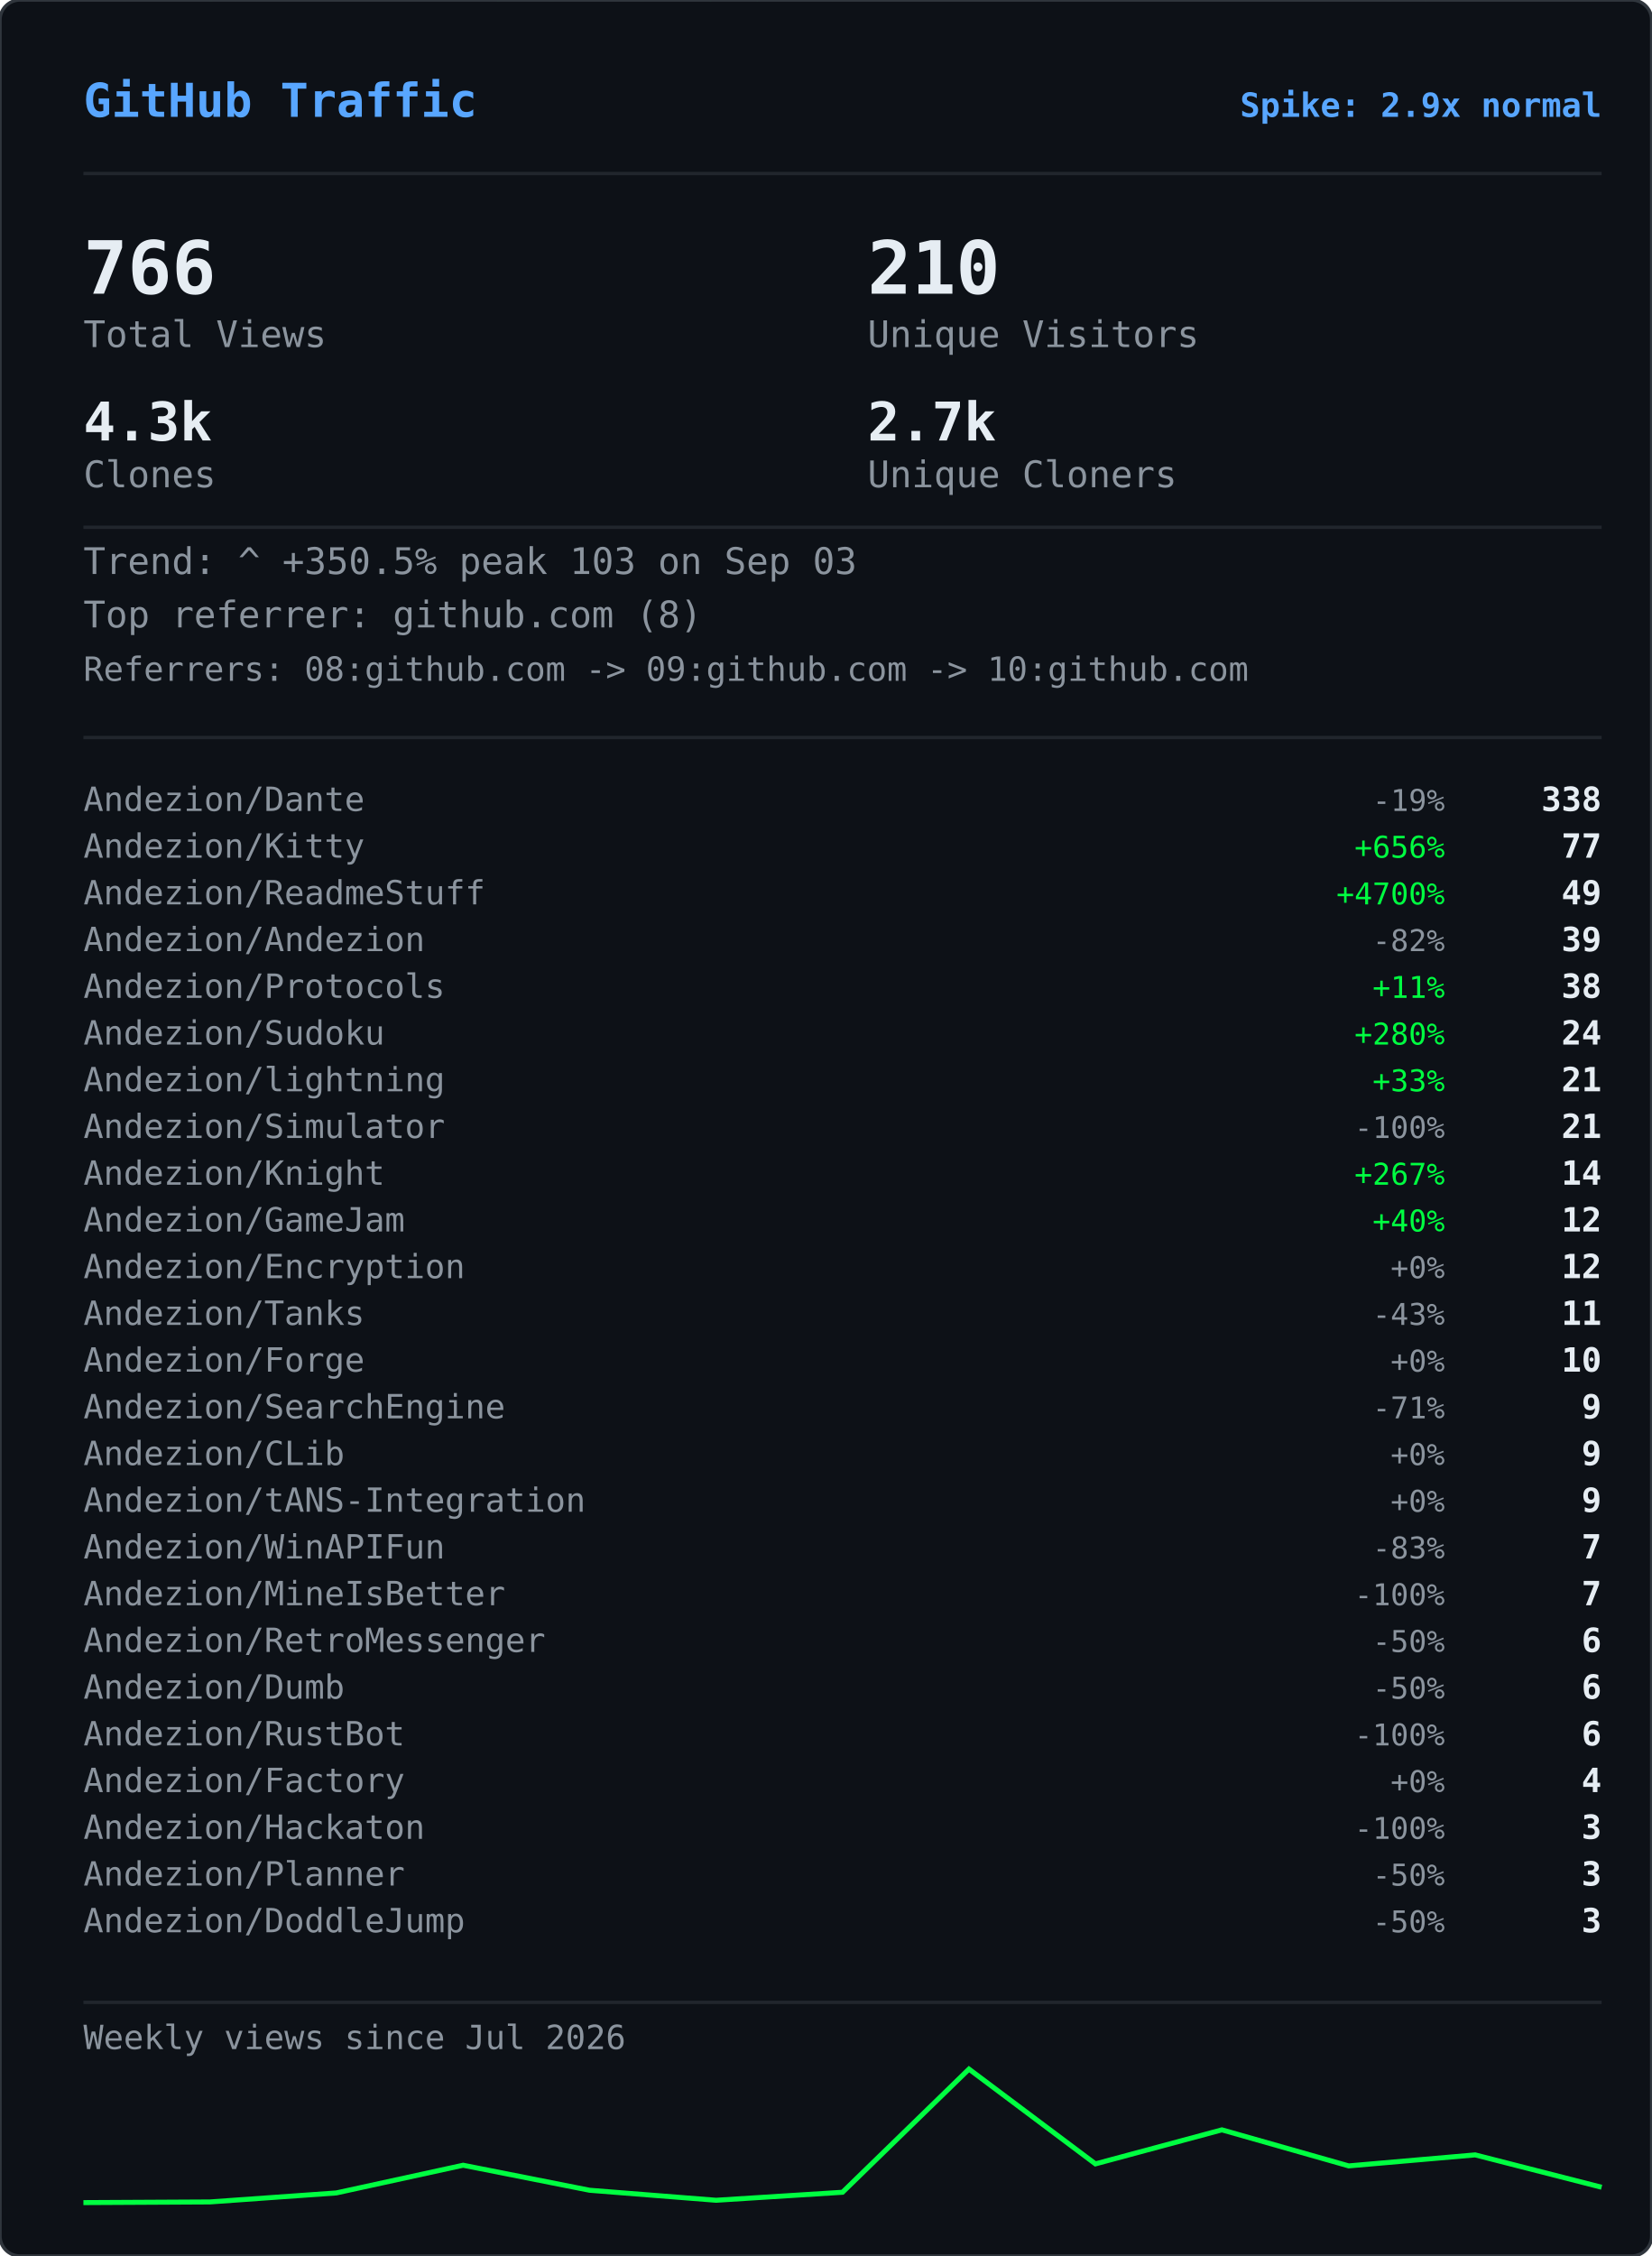
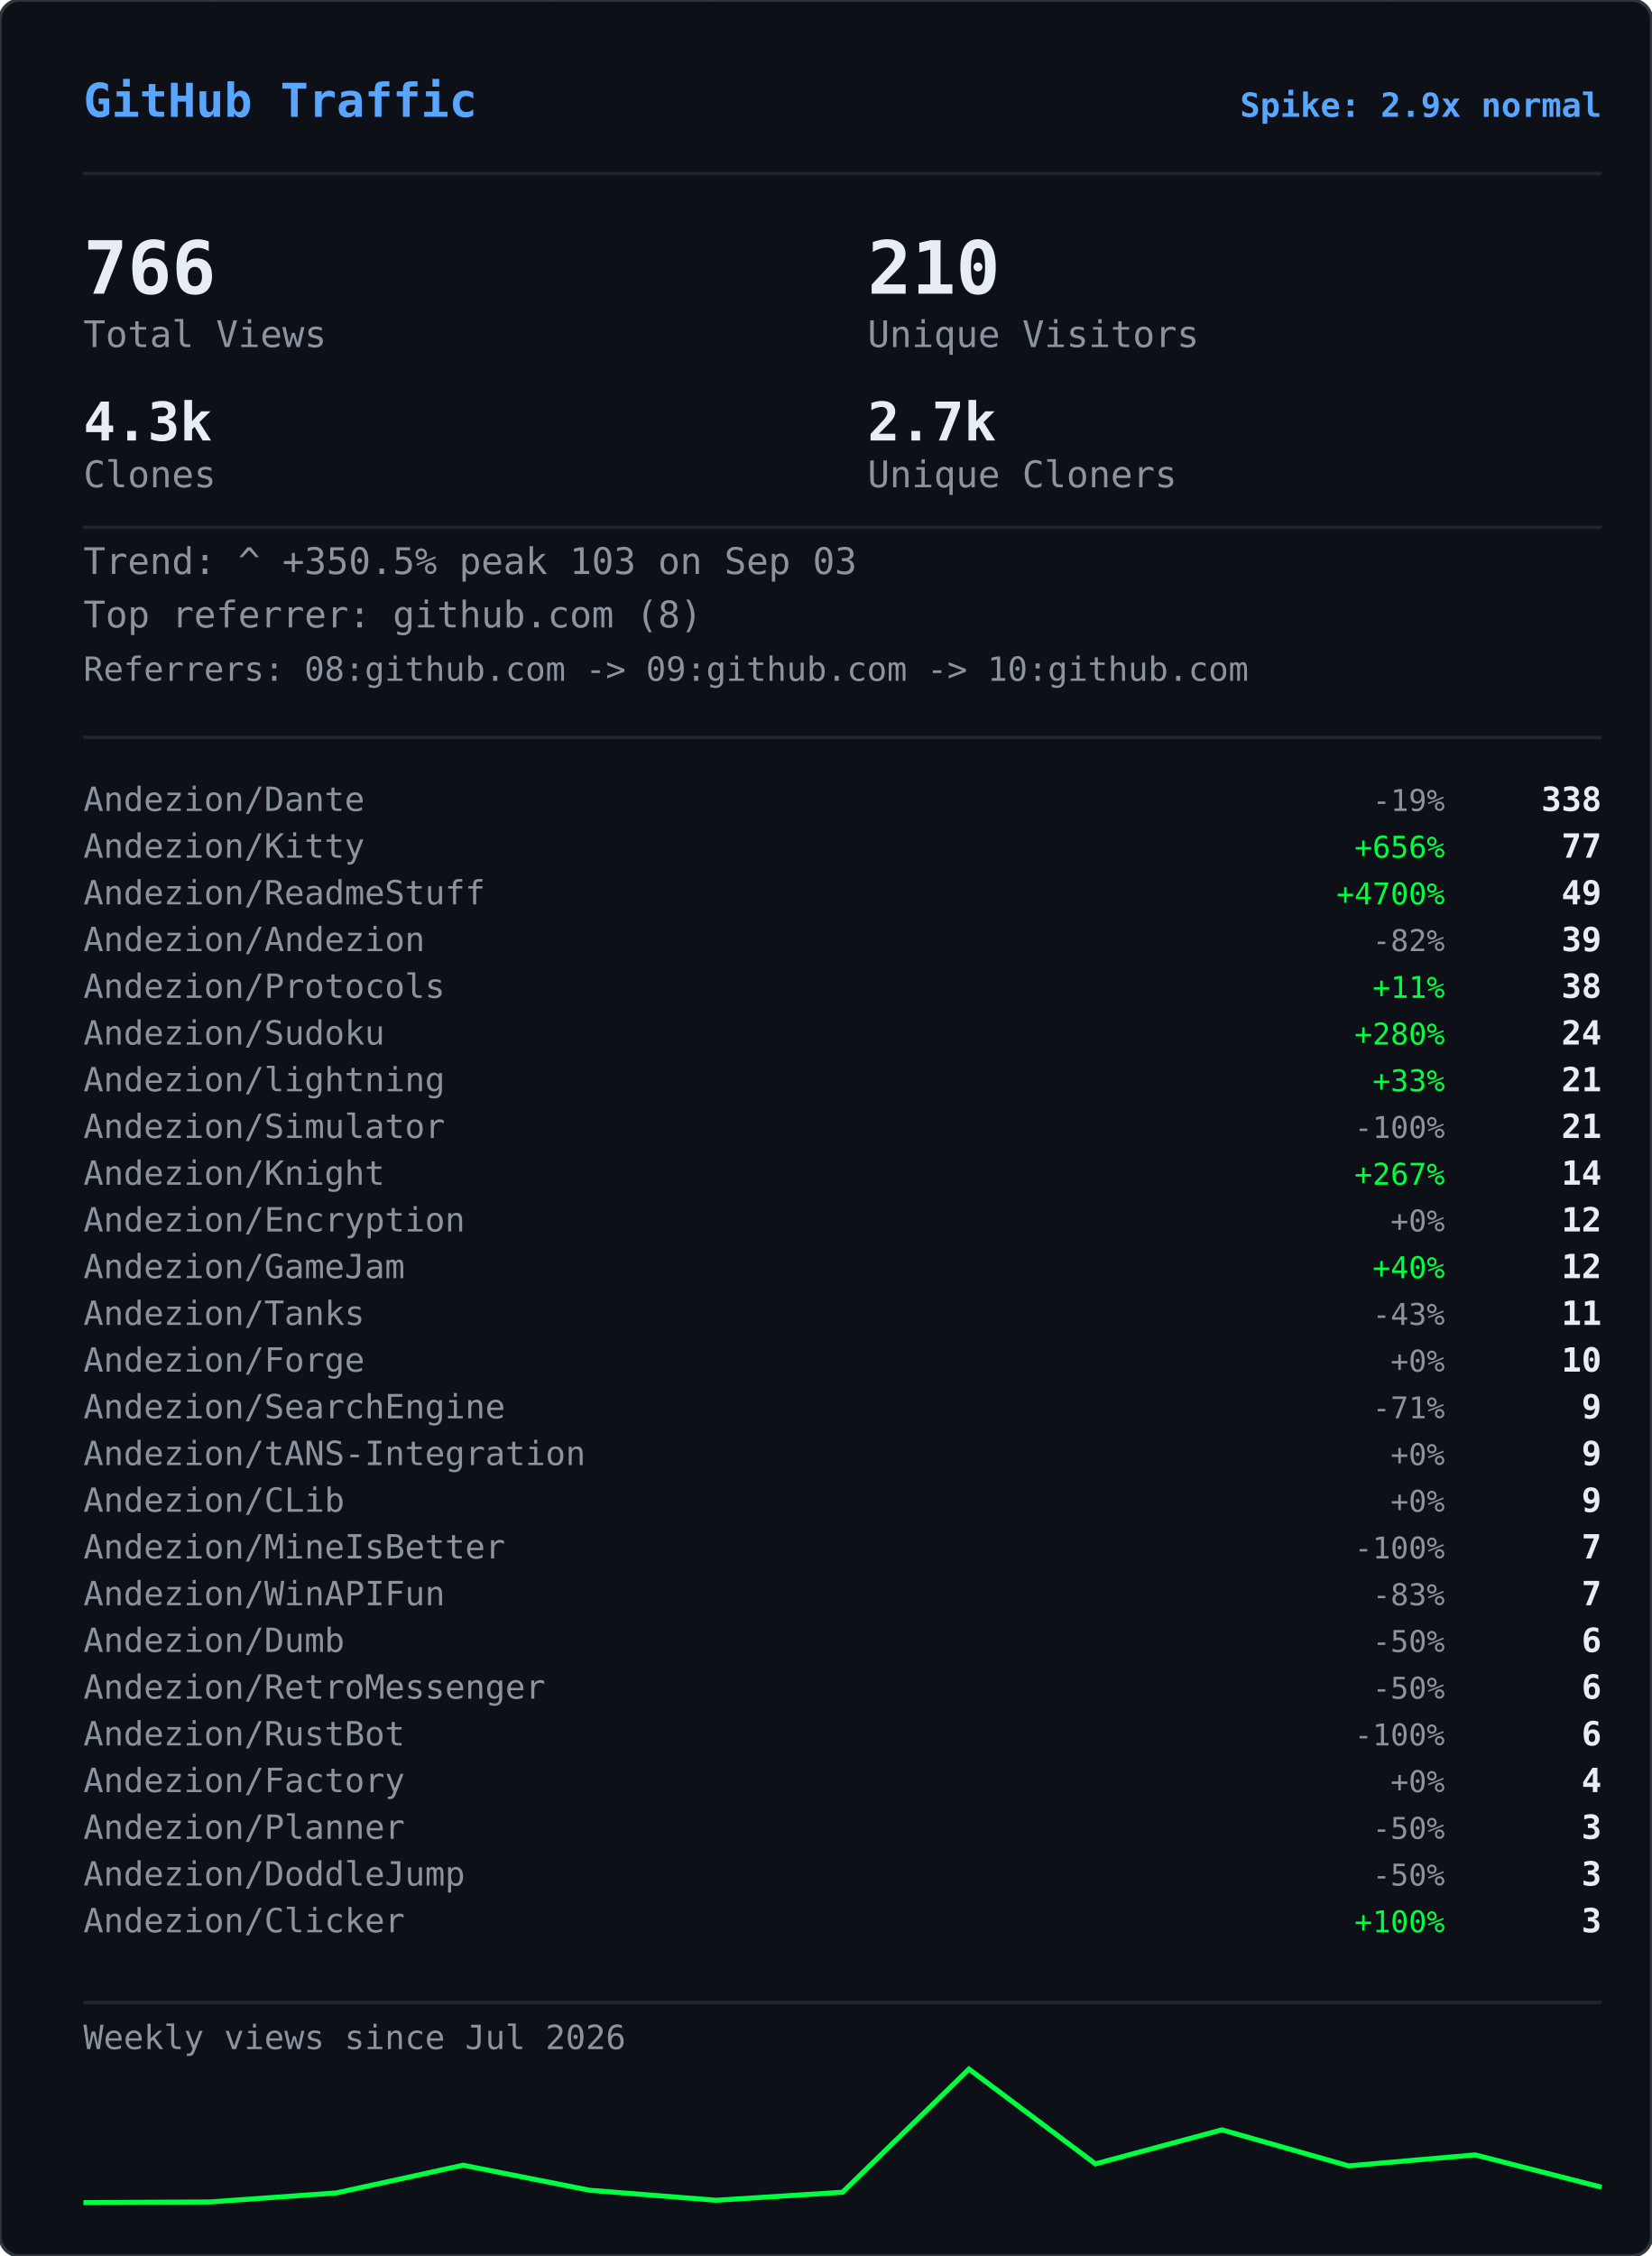
<svg xmlns="http://www.w3.org/2000/svg" width="495" height="676" viewBox="0 0 495 676">
  <defs>
    <clipPath id="gvs-clip">
      <rect width="495" height="676" rx="6" />
    </clipPath>
  </defs>
  <rect width="495" height="676" rx="6" fill="#0d1117" />
  <g clip-path="url(#gvs-clip)">
    <g opacity="0.22">
      <style>@keyframes gvs0{from{transform:translateY(-46px)}to{transform:translateY(690px)}}@keyframes gvs1{from{transform:translateY(-60px)}to{transform:translateY(690px)}}@keyframes gvs2{from{transform:translateY(-88px)}to{transform:translateY(690px)}}@keyframes gvs3{from{transform:translateY(-88px)}to{transform:translateY(690px)}}@keyframes gvs4{from{transform:translateY(-88px)}to{transform:translateY(690px)}}@keyframes gvs5{from{transform:translateY(-88px)}to{transform:translateY(690px)}}@keyframes gvs6{from{transform:translateY(-88px)}to{transform:translateY(690px)}}@keyframes gvs7{from{transform:translateY(-88px)}to{transform:translateY(690px)}}@keyframes gvs8{from{transform:translateY(-46px)}to{transform:translateY(690px)}}@keyframes gvs9{from{transform:translateY(-60px)}to{transform:translateY(690px)}}@keyframes gvs10{from{transform:translateY(-88px)}to{transform:translateY(690px)}}@keyframes gvs11{from{transform:translateY(-60px)}to{transform:translateY(690px)}}@keyframes gvs12{from{transform:translateY(-88px)}to{transform:translateY(690px)}}@keyframes gvs13{from{transform:translateY(-88px)}to{transform:translateY(690px)}}@keyframes gvs14{from{transform:translateY(-60px)}to{transform:translateY(690px)}}@keyframes gvs15{from{transform:translateY(-74px)}to{transform:translateY(690px)}}@keyframes gvs16{from{transform:translateY(-88px)}to{transform:translateY(690px)}}@keyframes gvs17{from{transform:translateY(-60px)}to{transform:translateY(690px)}}@keyframes gvs18{from{transform:translateY(-88px)}to{transform:translateY(690px)}}@keyframes gvs19{from{transform:translateY(-46px)}to{transform:translateY(690px)}}@keyframes gvs20{from{transform:translateY(-46px)}to{transform:translateY(690px)}}@keyframes gvs21{from{transform:translateY(-88px)}to{transform:translateY(690px)}}@keyframes gvs22{from{transform:translateY(-88px)}to{transform:translateY(690px)}}@keyframes gvs23{from{transform:translateY(-88px)}to{transform:translateY(690px)}}@keyframes gvs24{from{transform:translateY(-46px)}to{transform:translateY(690px)}}@keyframes gvs25{from{transform:translateY(-46px)}to{transform:translateY(690px)}}@keyframes gvs26{from{transform:translateY(-60px)}to{transform:translateY(690px)}}@keyframes gvs27{from{transform:translateY(-60px)}to{transform:translateY(690px)}}@keyframes gvs28{from{transform:translateY(-88px)}to{transform:translateY(690px)}}@keyframes gvs29{from{transform:translateY(-74px)}to{transform:translateY(690px)}}@keyframes gvs30{from{transform:translateY(-74px)}to{transform:translateY(690px)}}@keyframes gvs31{from{transform:translateY(-46px)}to{transform:translateY(690px)}}@keyframes gvs32{from{transform:translateY(-46px)}to{transform:translateY(690px)}}@keyframes gvs33{from{transform:translateY(-46px)}to{transform:translateY(690px)}}@keyframes gvs34{from{transform:translateY(-88px)}to{transform:translateY(690px)}}@keyframes gvs35{from{transform:translateY(-88px)}to{transform:translateY(690px)}}@keyframes gvs36{from{transform:translateY(-60px)}to{transform:translateY(690px)}}@keyframes gvs37{from{transform:translateY(-88px)}to{transform:translateY(690px)}}</style>
      <g style="animation:gvs0 1.67s linear infinite;animation-delay:-0.05s">
        <text x="22" y="0" font-family="monospace" font-size="12" fill="#00ff41">ｱ</text>
        <text x="22" y="-14" font-family="monospace" font-size="12" fill="#00ff41" opacity="0.75">ｸ</text>
        <text x="22" y="-28" font-family="monospace" font-size="12" fill="#00ff41" opacity="0.50">ｸ</text>
        <text x="22" y="-42" font-family="monospace" font-size="12" fill="#00ff41" opacity="0.25">ｶ</text>
      </g>
      <g style="animation:gvs1 2.52s linear infinite;animation-delay:-2.19s">
        <text x="261" y="0" font-family="monospace" font-size="12" fill="#00ff41">3</text>
        <text x="261" y="-14" font-family="monospace" font-size="12" fill="#00ff41" opacity="0.80">ﾉ</text>
        <text x="261" y="-28" font-family="monospace" font-size="12" fill="#00ff41" opacity="0.60">7</text>
        <text x="261" y="-42" font-family="monospace" font-size="12" fill="#00ff41" opacity="0.40">7</text>
        <text x="261" y="-56" font-family="monospace" font-size="12" fill="#00ff41" opacity="0.20">ﾓ</text>
      </g>
      <g style="animation:gvs2 2.64s linear infinite;animation-delay:-2.40s">
        <text x="225" y="0" font-family="monospace" font-size="12" fill="#00ff41">ｧ</text>
        <text x="225" y="-14" font-family="monospace" font-size="12" fill="#00ff41" opacity="0.86">ｪ</text>
        <text x="225" y="-28" font-family="monospace" font-size="12" fill="#00ff41" opacity="0.71">9</text>
        <text x="225" y="-42" font-family="monospace" font-size="12" fill="#00ff41" opacity="0.57">ｳ</text>
        <text x="225" y="-56" font-family="monospace" font-size="12" fill="#00ff41" opacity="0.43">ﾋ</text>
        <text x="225" y="-70" font-family="monospace" font-size="12" fill="#00ff41" opacity="0.29">2</text>
        <text x="225" y="-84" font-family="monospace" font-size="12" fill="#00ff41" opacity="0.14">7</text>
      </g>
      <g style="animation:gvs3 2.68s linear infinite;animation-delay:-2.06s">
        <text x="61" y="0" font-family="monospace" font-size="12" fill="#00ff41">ﾄ</text>
        <text x="61" y="-14" font-family="monospace" font-size="12" fill="#00ff41" opacity="0.86">ﾖ</text>
        <text x="61" y="-28" font-family="monospace" font-size="12" fill="#00ff41" opacity="0.71">ﾈ</text>
        <text x="61" y="-42" font-family="monospace" font-size="12" fill="#00ff41" opacity="0.57">ﾈ</text>
        <text x="61" y="-56" font-family="monospace" font-size="12" fill="#00ff41" opacity="0.43">0</text>
        <text x="61" y="-70" font-family="monospace" font-size="12" fill="#00ff41" opacity="0.29">ﾚ</text>
        <text x="61" y="-84" font-family="monospace" font-size="12" fill="#00ff41" opacity="0.14">ｲ</text>
      </g>
      <g style="animation:gvs4 1.89s linear infinite;animation-delay:-1.68s">
        <text x="393" y="0" font-family="monospace" font-size="12" fill="#00ff41">ﾋ</text>
        <text x="393" y="-14" font-family="monospace" font-size="12" fill="#00ff41" opacity="0.86">5</text>
        <text x="393" y="-28" font-family="monospace" font-size="12" fill="#00ff41" opacity="0.71">9</text>
        <text x="393" y="-42" font-family="monospace" font-size="12" fill="#00ff41" opacity="0.57">3</text>
        <text x="393" y="-56" font-family="monospace" font-size="12" fill="#00ff41" opacity="0.43">ﾄ</text>
        <text x="393" y="-70" font-family="monospace" font-size="12" fill="#00ff41" opacity="0.29">ﾀ</text>
        <text x="393" y="-84" font-family="monospace" font-size="12" fill="#00ff41" opacity="0.14">ﾄ</text>
      </g>
      <g style="animation:gvs5 2.08s linear infinite;animation-delay:-1.87s">
        <text x="88" y="0" font-family="monospace" font-size="12" fill="#00ff41">0</text>
        <text x="88" y="-14" font-family="monospace" font-size="12" fill="#00ff41" opacity="0.86">ﾁ</text>
        <text x="88" y="-28" font-family="monospace" font-size="12" fill="#00ff41" opacity="0.71">ｭ</text>
        <text x="88" y="-42" font-family="monospace" font-size="12" fill="#00ff41" opacity="0.57">ﾊ</text>
        <text x="88" y="-56" font-family="monospace" font-size="12" fill="#00ff41" opacity="0.43">0</text>
        <text x="88" y="-70" font-family="monospace" font-size="12" fill="#00ff41" opacity="0.29">ｴ</text>
        <text x="88" y="-84" font-family="monospace" font-size="12" fill="#00ff41" opacity="0.14">6</text>
      </g>
      <g style="animation:gvs6 1.51s linear infinite;animation-delay:-0.31s">
        <text x="484" y="0" font-family="monospace" font-size="12" fill="#00ff41">5</text>
        <text x="484" y="-14" font-family="monospace" font-size="12" fill="#00ff41" opacity="0.86">ｩ</text>
        <text x="484" y="-28" font-family="monospace" font-size="12" fill="#00ff41" opacity="0.71">ｭ</text>
        <text x="484" y="-42" font-family="monospace" font-size="12" fill="#00ff41" opacity="0.57">1</text>
        <text x="484" y="-56" font-family="monospace" font-size="12" fill="#00ff41" opacity="0.43">ｷ</text>
        <text x="484" y="-70" font-family="monospace" font-size="12" fill="#00ff41" opacity="0.29">ﾁ</text>
        <text x="484" y="-84" font-family="monospace" font-size="12" fill="#00ff41" opacity="0.14">ﾗ</text>
      </g>
      <g style="animation:gvs7 2.04s linear infinite;animation-delay:-0.46s">
        <text x="452" y="0" font-family="monospace" font-size="12" fill="#00ff41">8</text>
        <text x="452" y="-14" font-family="monospace" font-size="12" fill="#00ff41" opacity="0.86">ｷ</text>
        <text x="452" y="-28" font-family="monospace" font-size="12" fill="#00ff41" opacity="0.71">ｻ</text>
        <text x="452" y="-42" font-family="monospace" font-size="12" fill="#00ff41" opacity="0.57">ｼ</text>
        <text x="452" y="-56" font-family="monospace" font-size="12" fill="#00ff41" opacity="0.43">ｿ</text>
        <text x="452" y="-70" font-family="monospace" font-size="12" fill="#00ff41" opacity="0.29">ｹ</text>
        <text x="452" y="-84" font-family="monospace" font-size="12" fill="#00ff41" opacity="0.14">ﾇ</text>
      </g>
      <g style="animation:gvs8 2.42s linear infinite;animation-delay:-0.51s">
        <text x="193" y="0" font-family="monospace" font-size="12" fill="#00ff41">ﾋ</text>
        <text x="193" y="-14" font-family="monospace" font-size="12" fill="#00ff41" opacity="0.75">0</text>
        <text x="193" y="-28" font-family="monospace" font-size="12" fill="#00ff41" opacity="0.50">ﾈ</text>
        <text x="193" y="-42" font-family="monospace" font-size="12" fill="#00ff41" opacity="0.25">5</text>
      </g>
      <g style="animation:gvs9 1.93s linear infinite;animation-delay:-1.90s">
        <text x="368" y="0" font-family="monospace" font-size="12" fill="#00ff41">ﾓ</text>
        <text x="368" y="-14" font-family="monospace" font-size="12" fill="#00ff41" opacity="0.80">ﾚ</text>
        <text x="368" y="-28" font-family="monospace" font-size="12" fill="#00ff41" opacity="0.60">ﾕ</text>
        <text x="368" y="-42" font-family="monospace" font-size="12" fill="#00ff41" opacity="0.40">ｮ</text>
        <text x="368" y="-56" font-family="monospace" font-size="12" fill="#00ff41" opacity="0.20">ﾖ</text>
      </g>
      <g style="animation:gvs10 2.23s linear infinite;animation-delay:-1.17s">
        <text x="307" y="0" font-family="monospace" font-size="12" fill="#00ff41">ﾋ</text>
        <text x="307" y="-14" font-family="monospace" font-size="12" fill="#00ff41" opacity="0.86">ｾ</text>
        <text x="307" y="-28" font-family="monospace" font-size="12" fill="#00ff41" opacity="0.71">ﾇ</text>
        <text x="307" y="-42" font-family="monospace" font-size="12" fill="#00ff41" opacity="0.57">ﾊ</text>
        <text x="307" y="-56" font-family="monospace" font-size="12" fill="#00ff41" opacity="0.43">ﾙ</text>
        <text x="307" y="-70" font-family="monospace" font-size="12" fill="#00ff41" opacity="0.29">ｧ</text>
        <text x="307" y="-84" font-family="monospace" font-size="12" fill="#00ff41" opacity="0.14">ﾖ</text>
      </g>
      <g style="animation:gvs11 2.78s linear infinite;animation-delay:-0.63s">
        <text x="378" y="0" font-family="monospace" font-size="12" fill="#00ff41">ﾚ</text>
        <text x="378" y="-14" font-family="monospace" font-size="12" fill="#00ff41" opacity="0.80">9</text>
        <text x="378" y="-28" font-family="monospace" font-size="12" fill="#00ff41" opacity="0.60">ﾕ</text>
        <text x="378" y="-42" font-family="monospace" font-size="12" fill="#00ff41" opacity="0.40">ｹ</text>
        <text x="378" y="-56" font-family="monospace" font-size="12" fill="#00ff41" opacity="0.20">ﾛ</text>
      </g>
      <g style="animation:gvs12 1.82s linear infinite;animation-delay:-1.02s">
        <text x="425" y="0" font-family="monospace" font-size="12" fill="#00ff41">ｳ</text>
        <text x="425" y="-14" font-family="monospace" font-size="12" fill="#00ff41" opacity="0.86">ﾒ</text>
        <text x="425" y="-28" font-family="monospace" font-size="12" fill="#00ff41" opacity="0.71">ﾈ</text>
        <text x="425" y="-42" font-family="monospace" font-size="12" fill="#00ff41" opacity="0.57">ｹ</text>
        <text x="425" y="-56" font-family="monospace" font-size="12" fill="#00ff41" opacity="0.43">ﾃ</text>
        <text x="425" y="-70" font-family="monospace" font-size="12" fill="#00ff41" opacity="0.29">ﾀ</text>
        <text x="425" y="-84" font-family="monospace" font-size="12" fill="#00ff41" opacity="0.14">7</text>
      </g>
      <g style="animation:gvs13 3.08s linear infinite;animation-delay:-0.54s">
        <text x="474" y="0" font-family="monospace" font-size="12" fill="#00ff41">ｾ</text>
        <text x="474" y="-14" font-family="monospace" font-size="12" fill="#00ff41" opacity="0.86">ｭ</text>
        <text x="474" y="-28" font-family="monospace" font-size="12" fill="#00ff41" opacity="0.71">ﾗ</text>
        <text x="474" y="-42" font-family="monospace" font-size="12" fill="#00ff41" opacity="0.57">ﾀ</text>
        <text x="474" y="-56" font-family="monospace" font-size="12" fill="#00ff41" opacity="0.43">ﾒ</text>
        <text x="474" y="-70" font-family="monospace" font-size="12" fill="#00ff41" opacity="0.29">ﾉ</text>
        <text x="474" y="-84" font-family="monospace" font-size="12" fill="#00ff41" opacity="0.14">ｲ</text>
      </g>
      <g style="animation:gvs14 1.89s linear infinite;animation-delay:-1.79s">
        <text x="67" y="0" font-family="monospace" font-size="12" fill="#00ff41">ﾏ</text>
        <text x="67" y="-14" font-family="monospace" font-size="12" fill="#00ff41" opacity="0.80">ﾚ</text>
        <text x="67" y="-28" font-family="monospace" font-size="12" fill="#00ff41" opacity="0.60">ﾉ</text>
        <text x="67" y="-42" font-family="monospace" font-size="12" fill="#00ff41" opacity="0.40">ｿ</text>
        <text x="67" y="-56" font-family="monospace" font-size="12" fill="#00ff41" opacity="0.20">6</text>
      </g>
      <g style="animation:gvs15 2.31s linear infinite;animation-delay:-1.20s">
        <text x="412" y="0" font-family="monospace" font-size="12" fill="#00ff41">ﾍ</text>
        <text x="412" y="-14" font-family="monospace" font-size="12" fill="#00ff41" opacity="0.83">ｭ</text>
        <text x="412" y="-28" font-family="monospace" font-size="12" fill="#00ff41" opacity="0.67">ﾌ</text>
        <text x="412" y="-42" font-family="monospace" font-size="12" fill="#00ff41" opacity="0.50">ｧ</text>
        <text x="412" y="-56" font-family="monospace" font-size="12" fill="#00ff41" opacity="0.33">ｭ</text>
        <text x="412" y="-70" font-family="monospace" font-size="12" fill="#00ff41" opacity="0.17">ﾚ</text>
      </g>
      <g style="animation:gvs16 1.84s linear infinite;animation-delay:-0.95s">
        <text x="208" y="0" font-family="monospace" font-size="12" fill="#00ff41">ｾ</text>
        <text x="208" y="-14" font-family="monospace" font-size="12" fill="#00ff41" opacity="0.86">ﾄ</text>
        <text x="208" y="-28" font-family="monospace" font-size="12" fill="#00ff41" opacity="0.71">ﾘ</text>
        <text x="208" y="-42" font-family="monospace" font-size="12" fill="#00ff41" opacity="0.57">ﾔ</text>
        <text x="208" y="-56" font-family="monospace" font-size="12" fill="#00ff41" opacity="0.43">ﾘ</text>
        <text x="208" y="-70" font-family="monospace" font-size="12" fill="#00ff41" opacity="0.29">ｫ</text>
        <text x="208" y="-84" font-family="monospace" font-size="12" fill="#00ff41" opacity="0.14">ｶ</text>
      </g>
      <g style="animation:gvs17 1.63s linear infinite;animation-delay:-0.51s">
        <text x="413" y="0" font-family="monospace" font-size="12" fill="#00ff41">ｵ</text>
        <text x="413" y="-14" font-family="monospace" font-size="12" fill="#00ff41" opacity="0.80">5</text>
        <text x="413" y="-28" font-family="monospace" font-size="12" fill="#00ff41" opacity="0.60">ﾁ</text>
        <text x="413" y="-42" font-family="monospace" font-size="12" fill="#00ff41" opacity="0.40">ﾈ</text>
        <text x="413" y="-56" font-family="monospace" font-size="12" fill="#00ff41" opacity="0.20">ﾗ</text>
      </g>
      <g style="animation:gvs18 2.61s linear infinite;animation-delay:-1.01s">
        <text x="422" y="0" font-family="monospace" font-size="12" fill="#00ff41">ｽ</text>
        <text x="422" y="-14" font-family="monospace" font-size="12" fill="#00ff41" opacity="0.86">ｬ</text>
        <text x="422" y="-28" font-family="monospace" font-size="12" fill="#00ff41" opacity="0.71">ﾈ</text>
        <text x="422" y="-42" font-family="monospace" font-size="12" fill="#00ff41" opacity="0.57">ｮ</text>
        <text x="422" y="-56" font-family="monospace" font-size="12" fill="#00ff41" opacity="0.43">0</text>
        <text x="422" y="-70" font-family="monospace" font-size="12" fill="#00ff41" opacity="0.29">ﾊ</text>
        <text x="422" y="-84" font-family="monospace" font-size="12" fill="#00ff41" opacity="0.14">ﾀ</text>
      </g>
      <g style="animation:gvs19 2.86s linear infinite;animation-delay:-1.17s">
        <text x="137" y="0" font-family="monospace" font-size="12" fill="#00ff41">ｴ</text>
        <text x="137" y="-14" font-family="monospace" font-size="12" fill="#00ff41" opacity="0.75">3</text>
        <text x="137" y="-28" font-family="monospace" font-size="12" fill="#00ff41" opacity="0.50">ﾒ</text>
        <text x="137" y="-42" font-family="monospace" font-size="12" fill="#00ff41" opacity="0.25">ｪ</text>
      </g>
      <g style="animation:gvs20 2.04s linear infinite;animation-delay:-1.32s">
        <text x="72" y="0" font-family="monospace" font-size="12" fill="#00ff41">ﾑ</text>
        <text x="72" y="-14" font-family="monospace" font-size="12" fill="#00ff41" opacity="0.75">ﾉ</text>
        <text x="72" y="-28" font-family="monospace" font-size="12" fill="#00ff41" opacity="0.50">ｸ</text>
        <text x="72" y="-42" font-family="monospace" font-size="12" fill="#00ff41" opacity="0.25">ﾐ</text>
      </g>
      <g style="animation:gvs21 2.07s linear infinite;animation-delay:-0.53s">
        <text x="91" y="0" font-family="monospace" font-size="12" fill="#00ff41">ｪ</text>
        <text x="91" y="-14" font-family="monospace" font-size="12" fill="#00ff41" opacity="0.86">ｳ</text>
        <text x="91" y="-28" font-family="monospace" font-size="12" fill="#00ff41" opacity="0.71">ｻ</text>
        <text x="91" y="-42" font-family="monospace" font-size="12" fill="#00ff41" opacity="0.57">ﾔ</text>
        <text x="91" y="-56" font-family="monospace" font-size="12" fill="#00ff41" opacity="0.43">5</text>
        <text x="91" y="-70" font-family="monospace" font-size="12" fill="#00ff41" opacity="0.29">ｳ</text>
        <text x="91" y="-84" font-family="monospace" font-size="12" fill="#00ff41" opacity="0.14">ﾂ</text>
      </g>
      <g style="animation:gvs22 2.09s linear infinite;animation-delay:-1.30s">
        <text x="102" y="0" font-family="monospace" font-size="12" fill="#00ff41">1</text>
        <text x="102" y="-14" font-family="monospace" font-size="12" fill="#00ff41" opacity="0.86">ｸ</text>
        <text x="102" y="-28" font-family="monospace" font-size="12" fill="#00ff41" opacity="0.71">ﾂ</text>
        <text x="102" y="-42" font-family="monospace" font-size="12" fill="#00ff41" opacity="0.57">ｭ</text>
        <text x="102" y="-56" font-family="monospace" font-size="12" fill="#00ff41" opacity="0.43">3</text>
        <text x="102" y="-70" font-family="monospace" font-size="12" fill="#00ff41" opacity="0.29">ｫ</text>
        <text x="102" y="-84" font-family="monospace" font-size="12" fill="#00ff41" opacity="0.14">ﾑ</text>
      </g>
      <g style="animation:gvs23 1.89s linear infinite;animation-delay:-1.38s">
        <text x="162" y="0" font-family="monospace" font-size="12" fill="#00ff41">ｵ</text>
        <text x="162" y="-14" font-family="monospace" font-size="12" fill="#00ff41" opacity="0.86">ｦ</text>
        <text x="162" y="-28" font-family="monospace" font-size="12" fill="#00ff41" opacity="0.71">ﾖ</text>
        <text x="162" y="-42" font-family="monospace" font-size="12" fill="#00ff41" opacity="0.57">ｴ</text>
        <text x="162" y="-56" font-family="monospace" font-size="12" fill="#00ff41" opacity="0.43">ﾓ</text>
        <text x="162" y="-70" font-family="monospace" font-size="12" fill="#00ff41" opacity="0.29">ｷ</text>
        <text x="162" y="-84" font-family="monospace" font-size="12" fill="#00ff41" opacity="0.14">ﾇ</text>
      </g>
      <g style="animation:gvs24 2.35s linear infinite;animation-delay:-1.38s">
        <text x="211" y="0" font-family="monospace" font-size="12" fill="#00ff41">ｧ</text>
        <text x="211" y="-14" font-family="monospace" font-size="12" fill="#00ff41" opacity="0.75">ｿ</text>
        <text x="211" y="-28" font-family="monospace" font-size="12" fill="#00ff41" opacity="0.50">ﾈ</text>
        <text x="211" y="-42" font-family="monospace" font-size="12" fill="#00ff41" opacity="0.25">ﾒ</text>
      </g>
      <g style="animation:gvs25 2.74s linear infinite;animation-delay:-0.53s">
        <text x="241" y="0" font-family="monospace" font-size="12" fill="#00ff41">ｽ</text>
        <text x="241" y="-14" font-family="monospace" font-size="12" fill="#00ff41" opacity="0.75">ﾄ</text>
        <text x="241" y="-28" font-family="monospace" font-size="12" fill="#00ff41" opacity="0.50">ｸ</text>
        <text x="241" y="-42" font-family="monospace" font-size="12" fill="#00ff41" opacity="0.25">7</text>
      </g>
      <g style="animation:gvs26 1.82s linear infinite;animation-delay:-0.60s">
        <text x="128" y="0" font-family="monospace" font-size="12" fill="#00ff41">ﾍ</text>
        <text x="128" y="-14" font-family="monospace" font-size="12" fill="#00ff41" opacity="0.80">ﾌ</text>
        <text x="128" y="-28" font-family="monospace" font-size="12" fill="#00ff41" opacity="0.60">4</text>
        <text x="128" y="-42" font-family="monospace" font-size="12" fill="#00ff41" opacity="0.40">ｦ</text>
        <text x="128" y="-56" font-family="monospace" font-size="12" fill="#00ff41" opacity="0.20">8</text>
      </g>
      <g style="animation:gvs27 2.28s linear infinite;animation-delay:-0.68s">
        <text x="242" y="0" font-family="monospace" font-size="12" fill="#00ff41">ﾛ</text>
        <text x="242" y="-14" font-family="monospace" font-size="12" fill="#00ff41" opacity="0.80">ﾗ</text>
        <text x="242" y="-28" font-family="monospace" font-size="12" fill="#00ff41" opacity="0.60">ｳ</text>
        <text x="242" y="-42" font-family="monospace" font-size="12" fill="#00ff41" opacity="0.40">ﾑ</text>
        <text x="242" y="-56" font-family="monospace" font-size="12" fill="#00ff41" opacity="0.20">ｭ</text>
      </g>
      <g style="animation:gvs28 2.44s linear infinite;animation-delay:-0.28s">
        <text x="34" y="0" font-family="monospace" font-size="12" fill="#00ff41">ｵ</text>
        <text x="34" y="-14" font-family="monospace" font-size="12" fill="#00ff41" opacity="0.86">ﾀ</text>
        <text x="34" y="-28" font-family="monospace" font-size="12" fill="#00ff41" opacity="0.71">ﾓ</text>
        <text x="34" y="-42" font-family="monospace" font-size="12" fill="#00ff41" opacity="0.57">ｫ</text>
        <text x="34" y="-56" font-family="monospace" font-size="12" fill="#00ff41" opacity="0.43">ｻ</text>
        <text x="34" y="-70" font-family="monospace" font-size="12" fill="#00ff41" opacity="0.29">3</text>
        <text x="34" y="-84" font-family="monospace" font-size="12" fill="#00ff41" opacity="0.14">ｶ</text>
      </g>
      <g style="animation:gvs29 2.19s linear infinite;animation-delay:-0.47s">
        <text x="411" y="0" font-family="monospace" font-size="12" fill="#00ff41">ﾖ</text>
        <text x="411" y="-14" font-family="monospace" font-size="12" fill="#00ff41" opacity="0.83">6</text>
        <text x="411" y="-28" font-family="monospace" font-size="12" fill="#00ff41" opacity="0.67">ﾘ</text>
        <text x="411" y="-42" font-family="monospace" font-size="12" fill="#00ff41" opacity="0.50">ｨ</text>
        <text x="411" y="-56" font-family="monospace" font-size="12" fill="#00ff41" opacity="0.33">ﾘ</text>
        <text x="411" y="-70" font-family="monospace" font-size="12" fill="#00ff41" opacity="0.17">ﾃ</text>
      </g>
      <g style="animation:gvs30 2.71s linear infinite;animation-delay:-2.12s">
        <text x="146" y="0" font-family="monospace" font-size="12" fill="#00ff41">ｷ</text>
        <text x="146" y="-14" font-family="monospace" font-size="12" fill="#00ff41" opacity="0.83">ﾚ</text>
        <text x="146" y="-28" font-family="monospace" font-size="12" fill="#00ff41" opacity="0.67">ｳ</text>
        <text x="146" y="-42" font-family="monospace" font-size="12" fill="#00ff41" opacity="0.50">ｾ</text>
        <text x="146" y="-56" font-family="monospace" font-size="12" fill="#00ff41" opacity="0.33">ｺ</text>
        <text x="146" y="-70" font-family="monospace" font-size="12" fill="#00ff41" opacity="0.17">3</text>
      </g>
      <g style="animation:gvs31 2.10s linear infinite;animation-delay:-0.05s">
        <text x="248" y="0" font-family="monospace" font-size="12" fill="#00ff41">ｼ</text>
        <text x="248" y="-14" font-family="monospace" font-size="12" fill="#00ff41" opacity="0.75">ﾗ</text>
        <text x="248" y="-28" font-family="monospace" font-size="12" fill="#00ff41" opacity="0.50">ﾌ</text>
        <text x="248" y="-42" font-family="monospace" font-size="12" fill="#00ff41" opacity="0.25">0</text>
      </g>
      <g style="animation:gvs32 1.82s linear infinite;animation-delay:-0.87s">
        <text x="64" y="0" font-family="monospace" font-size="12" fill="#00ff41">ｺ</text>
        <text x="64" y="-14" font-family="monospace" font-size="12" fill="#00ff41" opacity="0.75">ｭ</text>
        <text x="64" y="-28" font-family="monospace" font-size="12" fill="#00ff41" opacity="0.50">ﾄ</text>
        <text x="64" y="-42" font-family="monospace" font-size="12" fill="#00ff41" opacity="0.25">ｨ</text>
      </g>
      <g style="animation:gvs33 2.68s linear infinite;animation-delay:-2.11s">
        <text x="189" y="0" font-family="monospace" font-size="12" fill="#00ff41">ｵ</text>
        <text x="189" y="-14" font-family="monospace" font-size="12" fill="#00ff41" opacity="0.75">ｨ</text>
        <text x="189" y="-28" font-family="monospace" font-size="12" fill="#00ff41" opacity="0.50">ﾝ</text>
        <text x="189" y="-42" font-family="monospace" font-size="12" fill="#00ff41" opacity="0.25">1</text>
      </g>
      <g style="animation:gvs34 3.14s linear infinite;animation-delay:-1.39s">
        <text x="147" y="0" font-family="monospace" font-size="12" fill="#00ff41">ﾘ</text>
        <text x="147" y="-14" font-family="monospace" font-size="12" fill="#00ff41" opacity="0.86">ﾘ</text>
        <text x="147" y="-28" font-family="monospace" font-size="12" fill="#00ff41" opacity="0.71">ﾊ</text>
        <text x="147" y="-42" font-family="monospace" font-size="12" fill="#00ff41" opacity="0.57">ﾎ</text>
        <text x="147" y="-56" font-family="monospace" font-size="12" fill="#00ff41" opacity="0.43">1</text>
        <text x="147" y="-70" font-family="monospace" font-size="12" fill="#00ff41" opacity="0.29">9</text>
        <text x="147" y="-84" font-family="monospace" font-size="12" fill="#00ff41" opacity="0.14">ﾕ</text>
      </g>
      <g style="animation:gvs35 3.09s linear infinite;animation-delay:-1.76s">
        <text x="54" y="0" font-family="monospace" font-size="12" fill="#00ff41">4</text>
        <text x="54" y="-14" font-family="monospace" font-size="12" fill="#00ff41" opacity="0.86">ｲ</text>
        <text x="54" y="-28" font-family="monospace" font-size="12" fill="#00ff41" opacity="0.71">ｶ</text>
        <text x="54" y="-42" font-family="monospace" font-size="12" fill="#00ff41" opacity="0.57">ﾐ</text>
        <text x="54" y="-56" font-family="monospace" font-size="12" fill="#00ff41" opacity="0.43">ﾝ</text>
        <text x="54" y="-70" font-family="monospace" font-size="12" fill="#00ff41" opacity="0.29">ﾄ</text>
        <text x="54" y="-84" font-family="monospace" font-size="12" fill="#00ff41" opacity="0.14">ﾐ</text>
      </g>
      <g style="animation:gvs36 2.45s linear infinite;animation-delay:-0.10s">
        <text x="50" y="0" font-family="monospace" font-size="12" fill="#00ff41">ﾓ</text>
        <text x="50" y="-14" font-family="monospace" font-size="12" fill="#00ff41" opacity="0.80">ｭ</text>
        <text x="50" y="-28" font-family="monospace" font-size="12" fill="#00ff41" opacity="0.60">ﾎ</text>
        <text x="50" y="-42" font-family="monospace" font-size="12" fill="#00ff41" opacity="0.40">5</text>
        <text x="50" y="-56" font-family="monospace" font-size="12" fill="#00ff41" opacity="0.20">ｽ</text>
      </g>
      <g style="animation:gvs37 1.60s linear infinite;animation-delay:-1.47s">
        <text x="118" y="0" font-family="monospace" font-size="12" fill="#00ff41">ﾊ</text>
        <text x="118" y="-14" font-family="monospace" font-size="12" fill="#00ff41" opacity="0.86">ﾓ</text>
        <text x="118" y="-28" font-family="monospace" font-size="12" fill="#00ff41" opacity="0.71">ｨ</text>
        <text x="118" y="-42" font-family="monospace" font-size="12" fill="#00ff41" opacity="0.57">ﾘ</text>
        <text x="118" y="-56" font-family="monospace" font-size="12" fill="#00ff41" opacity="0.43">ﾛ</text>
        <text x="118" y="-70" font-family="monospace" font-size="12" fill="#00ff41" opacity="0.29">ｿ</text>
        <text x="118" y="-84" font-family="monospace" font-size="12" fill="#00ff41" opacity="0.14">ｯ</text>
      </g>
    </g>
  </g>
  <rect width="495" height="676" rx="6" fill="none" stroke="#30363d" stroke-width="1" />
  <text x="25" y="35" font-family="monospace" font-size="14" font-weight="600" fill="#58a6ff">GitHub Traffic</text>
  <text x="480" y="35" font-family="monospace" font-size="10" font-weight="600" fill="#58a6ff" text-anchor="end">Spike: 2.9x normal</text>
  <line x1="25" y1="52" x2="480" y2="52" stroke="#21262d" stroke-width="1" />
  <text x="25" y="88" font-family="monospace" font-size="22" font-weight="700" fill="#e6edf3">766</text>
  <text x="25" y="104" font-family="monospace" font-size="11" fill="#8b949e">Total Views</text>
  <text x="260" y="88" font-family="monospace" font-size="22" font-weight="700" fill="#e6edf3">210</text>
  <text x="260" y="104" font-family="monospace" font-size="11" fill="#8b949e">Unique Visitors</text>
  <text x="25" y="132" font-family="monospace" font-size="16" font-weight="700" fill="#e6edf3">4.3k</text>
  <text x="25" y="146" font-family="monospace" font-size="11" fill="#8b949e">Clones</text>
  <text x="260" y="132" font-family="monospace" font-size="16" font-weight="700" fill="#e6edf3">2.7k</text>
  <text x="260" y="146" font-family="monospace" font-size="11" fill="#8b949e">Unique Cloners</text>
  <line x1="25" y1="158" x2="480" y2="158" stroke="#21262d" stroke-width="1" />
  <text x="25" y="172" font-family="monospace" font-size="11" fill="#8b949e">Trend: ^ +350.5%  peak 103 on Sep 03</text>
  <text x="25" y="188" font-family="monospace" font-size="11" fill="#8b949e">Top referrer: github.com (8)</text>
  <text x="25" y="204" font-family="monospace" font-size="10" fill="#8b949e">Referrers: 08:github.com -&gt; 09:github.com -&gt; 10:github.com</text>
  <line x1="25" y1="221" x2="480" y2="221" stroke="#21262d" stroke-width="1" />
  <text x="25" y="243" font-family="monospace" font-size="10" fill="#8b949e">Andezion/Dante</text>
  <text x="433" y="243" font-family="monospace" font-size="9" fill="#8b949e" text-anchor="end">-19%</text>
  <text x="480" y="243" font-family="monospace" font-size="10" font-weight="600" fill="#e6edf3" text-anchor="end">338</text>
  <text x="25" y="257" font-family="monospace" font-size="10" fill="#8b949e">Andezion/Kitty</text>
  <text x="433" y="257" font-family="monospace" font-size="9" fill="#00ff41" text-anchor="end">+656%</text>
  <text x="480" y="257" font-family="monospace" font-size="10" font-weight="600" fill="#e6edf3" text-anchor="end">77</text>
  <text x="25" y="271" font-family="monospace" font-size="10" fill="#8b949e">Andezion/ReadmeStuff</text>
  <text x="433" y="271" font-family="monospace" font-size="9" fill="#00ff41" text-anchor="end">+4700%</text>
  <text x="480" y="271" font-family="monospace" font-size="10" font-weight="600" fill="#e6edf3" text-anchor="end">49</text>
  <text x="25" y="285" font-family="monospace" font-size="10" fill="#8b949e">Andezion/Andezion</text>
  <text x="433" y="285" font-family="monospace" font-size="9" fill="#8b949e" text-anchor="end">-82%</text>
  <text x="480" y="285" font-family="monospace" font-size="10" font-weight="600" fill="#e6edf3" text-anchor="end">39</text>
  <text x="25" y="299" font-family="monospace" font-size="10" fill="#8b949e">Andezion/Protocols</text>
  <text x="433" y="299" font-family="monospace" font-size="9" fill="#00ff41" text-anchor="end">+11%</text>
  <text x="480" y="299" font-family="monospace" font-size="10" font-weight="600" fill="#e6edf3" text-anchor="end">38</text>
  <text x="25" y="313" font-family="monospace" font-size="10" fill="#8b949e">Andezion/Sudoku</text>
  <text x="433" y="313" font-family="monospace" font-size="9" fill="#00ff41" text-anchor="end">+280%</text>
  <text x="480" y="313" font-family="monospace" font-size="10" font-weight="600" fill="#e6edf3" text-anchor="end">24</text>
  <text x="25" y="327" font-family="monospace" font-size="10" fill="#8b949e">Andezion/lightning</text>
  <text x="433" y="327" font-family="monospace" font-size="9" fill="#00ff41" text-anchor="end">+33%</text>
  <text x="480" y="327" font-family="monospace" font-size="10" font-weight="600" fill="#e6edf3" text-anchor="end">21</text>
  <text x="25" y="341" font-family="monospace" font-size="10" fill="#8b949e">Andezion/Simulator</text>
  <text x="433" y="341" font-family="monospace" font-size="9" fill="#8b949e" text-anchor="end">-100%</text>
  <text x="480" y="341" font-family="monospace" font-size="10" font-weight="600" fill="#e6edf3" text-anchor="end">21</text>
  <text x="25" y="355" font-family="monospace" font-size="10" fill="#8b949e">Andezion/Knight</text>
  <text x="433" y="355" font-family="monospace" font-size="9" fill="#00ff41" text-anchor="end">+267%</text>
  <text x="480" y="355" font-family="monospace" font-size="10" font-weight="600" fill="#e6edf3" text-anchor="end">14</text>
-   <text x="25" y="369" font-family="monospace" font-size="10" fill="#8b949e">Andezion/GameJam</text>
-   <text x="433" y="369" font-family="monospace" font-size="9" fill="#00ff41" text-anchor="end">+40%</text>
+   <text x="25" y="369" font-family="monospace" font-size="10" fill="#8b949e">Andezion/Encryption</text>
+   <text x="433" y="369" font-family="monospace" font-size="9" fill="#8b949e" text-anchor="end">+0%</text>
  <text x="480" y="369" font-family="monospace" font-size="10" font-weight="600" fill="#e6edf3" text-anchor="end">12</text>
-   <text x="25" y="383" font-family="monospace" font-size="10" fill="#8b949e">Andezion/Encryption</text>
-   <text x="433" y="383" font-family="monospace" font-size="9" fill="#8b949e" text-anchor="end">+0%</text>
+   <text x="25" y="383" font-family="monospace" font-size="10" fill="#8b949e">Andezion/GameJam</text>
+   <text x="433" y="383" font-family="monospace" font-size="9" fill="#00ff41" text-anchor="end">+40%</text>
  <text x="480" y="383" font-family="monospace" font-size="10" font-weight="600" fill="#e6edf3" text-anchor="end">12</text>
  <text x="25" y="397" font-family="monospace" font-size="10" fill="#8b949e">Andezion/Tanks</text>
  <text x="433" y="397" font-family="monospace" font-size="9" fill="#8b949e" text-anchor="end">-43%</text>
  <text x="480" y="397" font-family="monospace" font-size="10" font-weight="600" fill="#e6edf3" text-anchor="end">11</text>
  <text x="25" y="411" font-family="monospace" font-size="10" fill="#8b949e">Andezion/Forge</text>
  <text x="433" y="411" font-family="monospace" font-size="9" fill="#8b949e" text-anchor="end">+0%</text>
  <text x="480" y="411" font-family="monospace" font-size="10" font-weight="600" fill="#e6edf3" text-anchor="end">10</text>
  <text x="25" y="425" font-family="monospace" font-size="10" fill="#8b949e">Andezion/SearchEngine</text>
  <text x="433" y="425" font-family="monospace" font-size="9" fill="#8b949e" text-anchor="end">-71%</text>
  <text x="480" y="425" font-family="monospace" font-size="10" font-weight="600" fill="#e6edf3" text-anchor="end">9</text>
-   <text x="25" y="439" font-family="monospace" font-size="10" fill="#8b949e">Andezion/CLib</text>
+   <text x="25" y="439" font-family="monospace" font-size="10" fill="#8b949e">Andezion/tANS-Integration</text>
  <text x="433" y="439" font-family="monospace" font-size="9" fill="#8b949e" text-anchor="end">+0%</text>
  <text x="480" y="439" font-family="monospace" font-size="10" font-weight="600" fill="#e6edf3" text-anchor="end">9</text>
-   <text x="25" y="453" font-family="monospace" font-size="10" fill="#8b949e">Andezion/tANS-Integration</text>
+   <text x="25" y="453" font-family="monospace" font-size="10" fill="#8b949e">Andezion/CLib</text>
  <text x="433" y="453" font-family="monospace" font-size="9" fill="#8b949e" text-anchor="end">+0%</text>
  <text x="480" y="453" font-family="monospace" font-size="10" font-weight="600" fill="#e6edf3" text-anchor="end">9</text>
-   <text x="25" y="467" font-family="monospace" font-size="10" fill="#8b949e">Andezion/WinAPIFun</text>
-   <text x="433" y="467" font-family="monospace" font-size="9" fill="#8b949e" text-anchor="end">-83%</text>
+   <text x="25" y="467" font-family="monospace" font-size="10" fill="#8b949e">Andezion/MineIsBetter</text>
+   <text x="433" y="467" font-family="monospace" font-size="9" fill="#8b949e" text-anchor="end">-100%</text>
  <text x="480" y="467" font-family="monospace" font-size="10" font-weight="600" fill="#e6edf3" text-anchor="end">7</text>
-   <text x="25" y="481" font-family="monospace" font-size="10" fill="#8b949e">Andezion/MineIsBetter</text>
-   <text x="433" y="481" font-family="monospace" font-size="9" fill="#8b949e" text-anchor="end">-100%</text>
+   <text x="25" y="481" font-family="monospace" font-size="10" fill="#8b949e">Andezion/WinAPIFun</text>
+   <text x="433" y="481" font-family="monospace" font-size="9" fill="#8b949e" text-anchor="end">-83%</text>
  <text x="480" y="481" font-family="monospace" font-size="10" font-weight="600" fill="#e6edf3" text-anchor="end">7</text>
-   <text x="25" y="495" font-family="monospace" font-size="10" fill="#8b949e">Andezion/RetroMessenger</text>
+   <text x="25" y="495" font-family="monospace" font-size="10" fill="#8b949e">Andezion/Dumb</text>
  <text x="433" y="495" font-family="monospace" font-size="9" fill="#8b949e" text-anchor="end">-50%</text>
  <text x="480" y="495" font-family="monospace" font-size="10" font-weight="600" fill="#e6edf3" text-anchor="end">6</text>
-   <text x="25" y="509" font-family="monospace" font-size="10" fill="#8b949e">Andezion/Dumb</text>
+   <text x="25" y="509" font-family="monospace" font-size="10" fill="#8b949e">Andezion/RetroMessenger</text>
  <text x="433" y="509" font-family="monospace" font-size="9" fill="#8b949e" text-anchor="end">-50%</text>
  <text x="480" y="509" font-family="monospace" font-size="10" font-weight="600" fill="#e6edf3" text-anchor="end">6</text>
  <text x="25" y="523" font-family="monospace" font-size="10" fill="#8b949e">Andezion/RustBot</text>
  <text x="433" y="523" font-family="monospace" font-size="9" fill="#8b949e" text-anchor="end">-100%</text>
  <text x="480" y="523" font-family="monospace" font-size="10" font-weight="600" fill="#e6edf3" text-anchor="end">6</text>
  <text x="25" y="537" font-family="monospace" font-size="10" fill="#8b949e">Andezion/Factory</text>
  <text x="433" y="537" font-family="monospace" font-size="9" fill="#8b949e" text-anchor="end">+0%</text>
  <text x="480" y="537" font-family="monospace" font-size="10" font-weight="600" fill="#e6edf3" text-anchor="end">4</text>
-   <text x="25" y="551" font-family="monospace" font-size="10" fill="#8b949e">Andezion/Hackaton</text>
-   <text x="433" y="551" font-family="monospace" font-size="9" fill="#8b949e" text-anchor="end">-100%</text>
+   <text x="25" y="551" font-family="monospace" font-size="10" fill="#8b949e">Andezion/Planner</text>
+   <text x="433" y="551" font-family="monospace" font-size="9" fill="#8b949e" text-anchor="end">-50%</text>
  <text x="480" y="551" font-family="monospace" font-size="10" font-weight="600" fill="#e6edf3" text-anchor="end">3</text>
-   <text x="25" y="565" font-family="monospace" font-size="10" fill="#8b949e">Andezion/Planner</text>
+   <text x="25" y="565" font-family="monospace" font-size="10" fill="#8b949e">Andezion/DoddleJump</text>
  <text x="433" y="565" font-family="monospace" font-size="9" fill="#8b949e" text-anchor="end">-50%</text>
  <text x="480" y="565" font-family="monospace" font-size="10" font-weight="600" fill="#e6edf3" text-anchor="end">3</text>
-   <text x="25" y="579" font-family="monospace" font-size="10" fill="#8b949e">Andezion/DoddleJump</text>
-   <text x="433" y="579" font-family="monospace" font-size="9" fill="#8b949e" text-anchor="end">-50%</text>
+   <text x="25" y="579" font-family="monospace" font-size="10" fill="#8b949e">Andezion/Clicker</text>
+   <text x="433" y="579" font-family="monospace" font-size="9" fill="#00ff41" text-anchor="end">+100%</text>
  <text x="480" y="579" font-family="monospace" font-size="10" font-weight="600" fill="#e6edf3" text-anchor="end">3</text>
  <line x1="25" y1="600" x2="480" y2="600" stroke="#21262d" stroke-width="1" />
  <text x="25" y="614" font-family="monospace" font-size="10" fill="#8b949e">Weekly views since Jul 2026</text>
  <polyline points="25.0,660.0 62.9,659.8 100.8,657.1 138.8,648.8 176.7,656.3 214.6,659.3 252.5,656.9 290.4,620.0 328.3,648.4 366.2,638.2 404.2,649.0 442.1,645.7 480.0,655.4" fill="none" stroke="#00ff41" stroke-width="1.5" />
</svg>
